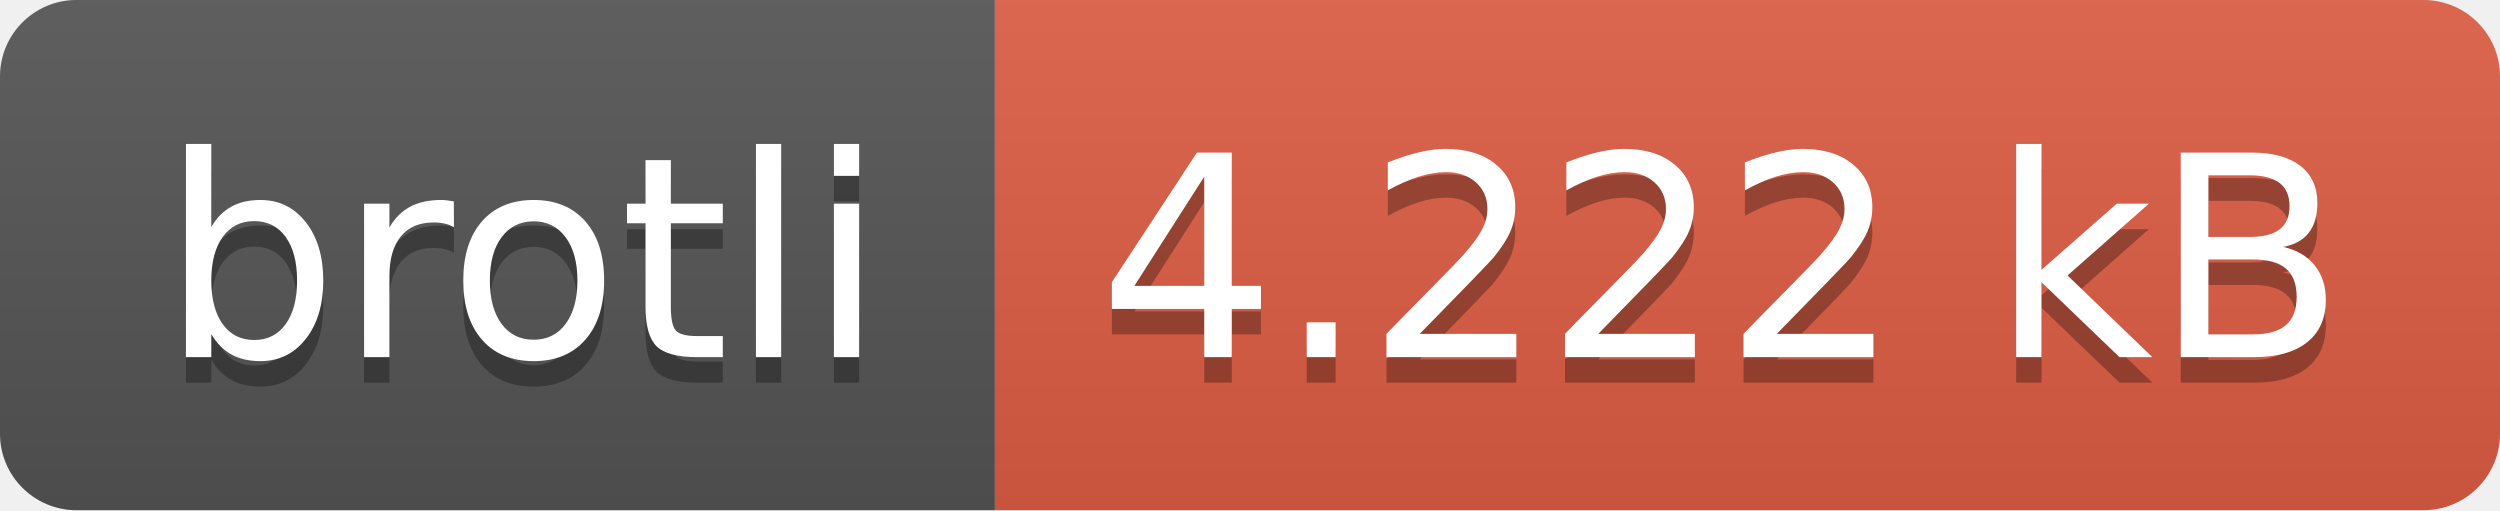
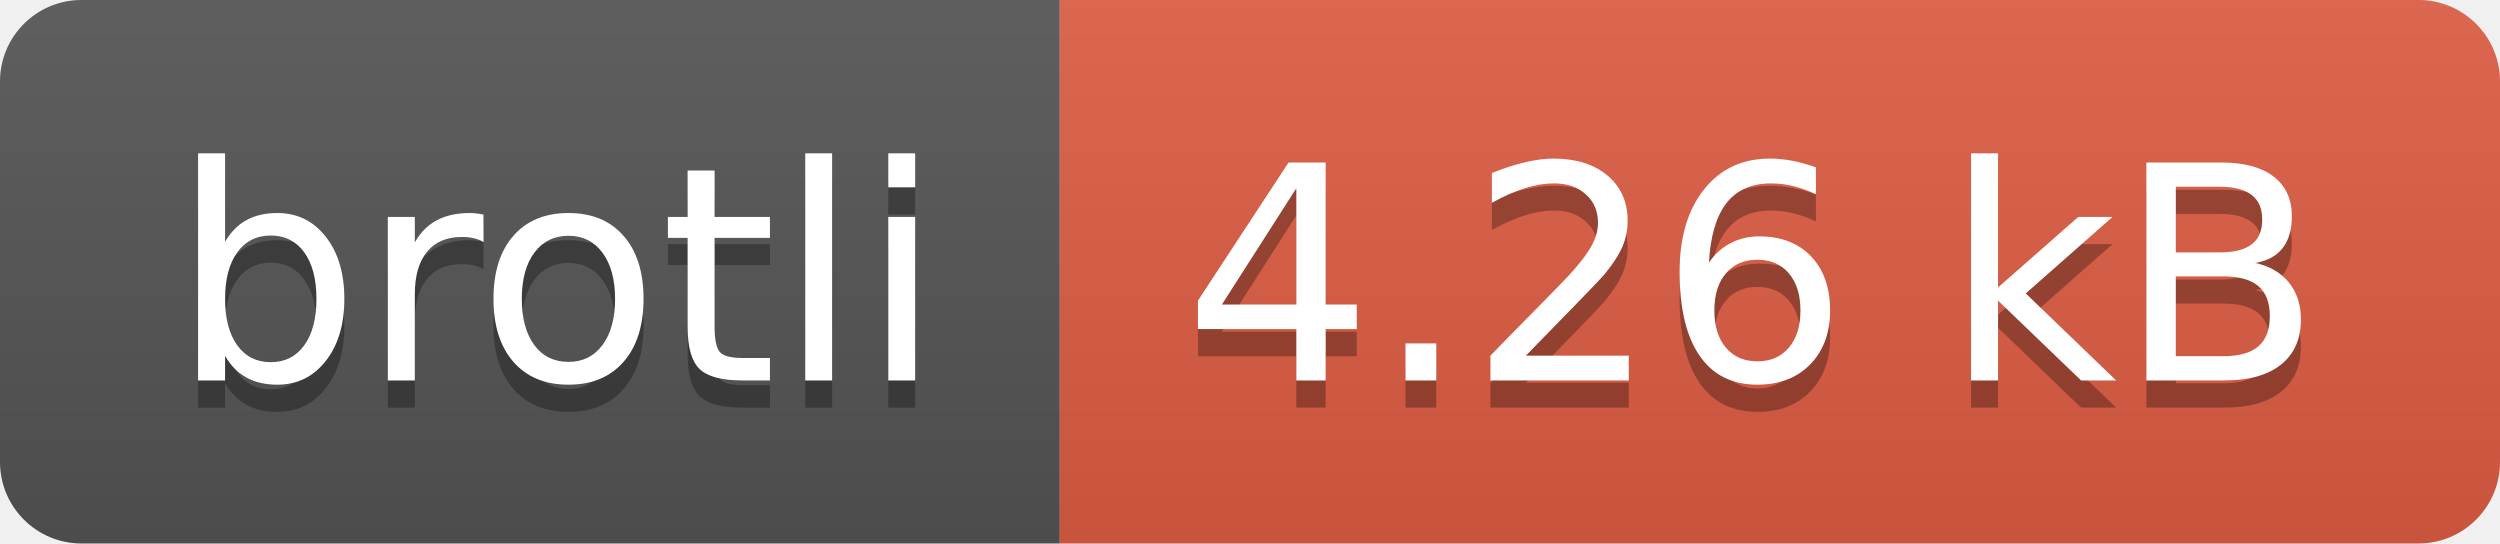
- <svg xmlns="http://www.w3.org/2000/svg" width="98" height="20" role="img" aria-label="brotli: 4.222 kB">
+ <svg xmlns="http://www.w3.org/2000/svg" width="92" height="20" role="img" aria-label="brotli: 4.26 kB">
  <linearGradient id="s" x2="0" y2="100%">
    <stop offset="0" stop-color="#bbb" stop-opacity=".1" />
    <stop offset="1" stop-opacity=".1" />
  </linearGradient>
  <clipPath id="r">
-     <rect width="98" height="20" rx="3" fill="#fff" />
+     <rect width="92" height="20" rx="3" fill="#fff" />
  </clipPath>
  <g clip-path="url(#r)">
    <rect width="39" height="20" fill="#555" />
-     <rect x="39" width="59" height="20" fill="#e05d44" />
-     <rect width="98" height="20" fill="url(#s)" />
+     <rect x="39" width="53" height="20" fill="#e05d44" />
+     <rect width="92" height="20" fill="url(#s)" />
  </g>
  <g fill="#fff" text-anchor="middle" font-family="Verdana,Geneva,DejaVu Sans,sans-serif" text-rendering="geometricPrecision" font-size="110">
    <text aria-hidden="true" x="205" y="150" fill="#010101" fill-opacity=".3" transform="scale(.1)" textLength="290">brotli</text>
    <text x="205" y="140" transform="scale(.1)" fill="#fff" textLength="290">brotli</text>
-     <text aria-hidden="true" x="675" y="150" fill="#010101" fill-opacity=".3" transform="scale(.1)" textLength="490">4.222 kB</text>
-     <text x="675" y="140" transform="scale(.1)" fill="#fff" textLength="490">4.222 kB</text>
+     <text aria-hidden="true" x="645" y="150" fill="#010101" fill-opacity=".3" transform="scale(.1)" textLength="430">4.26 kB</text>
+     <text x="645" y="140" transform="scale(.1)" fill="#fff" textLength="430">4.26 kB</text>
  </g>
</svg>
